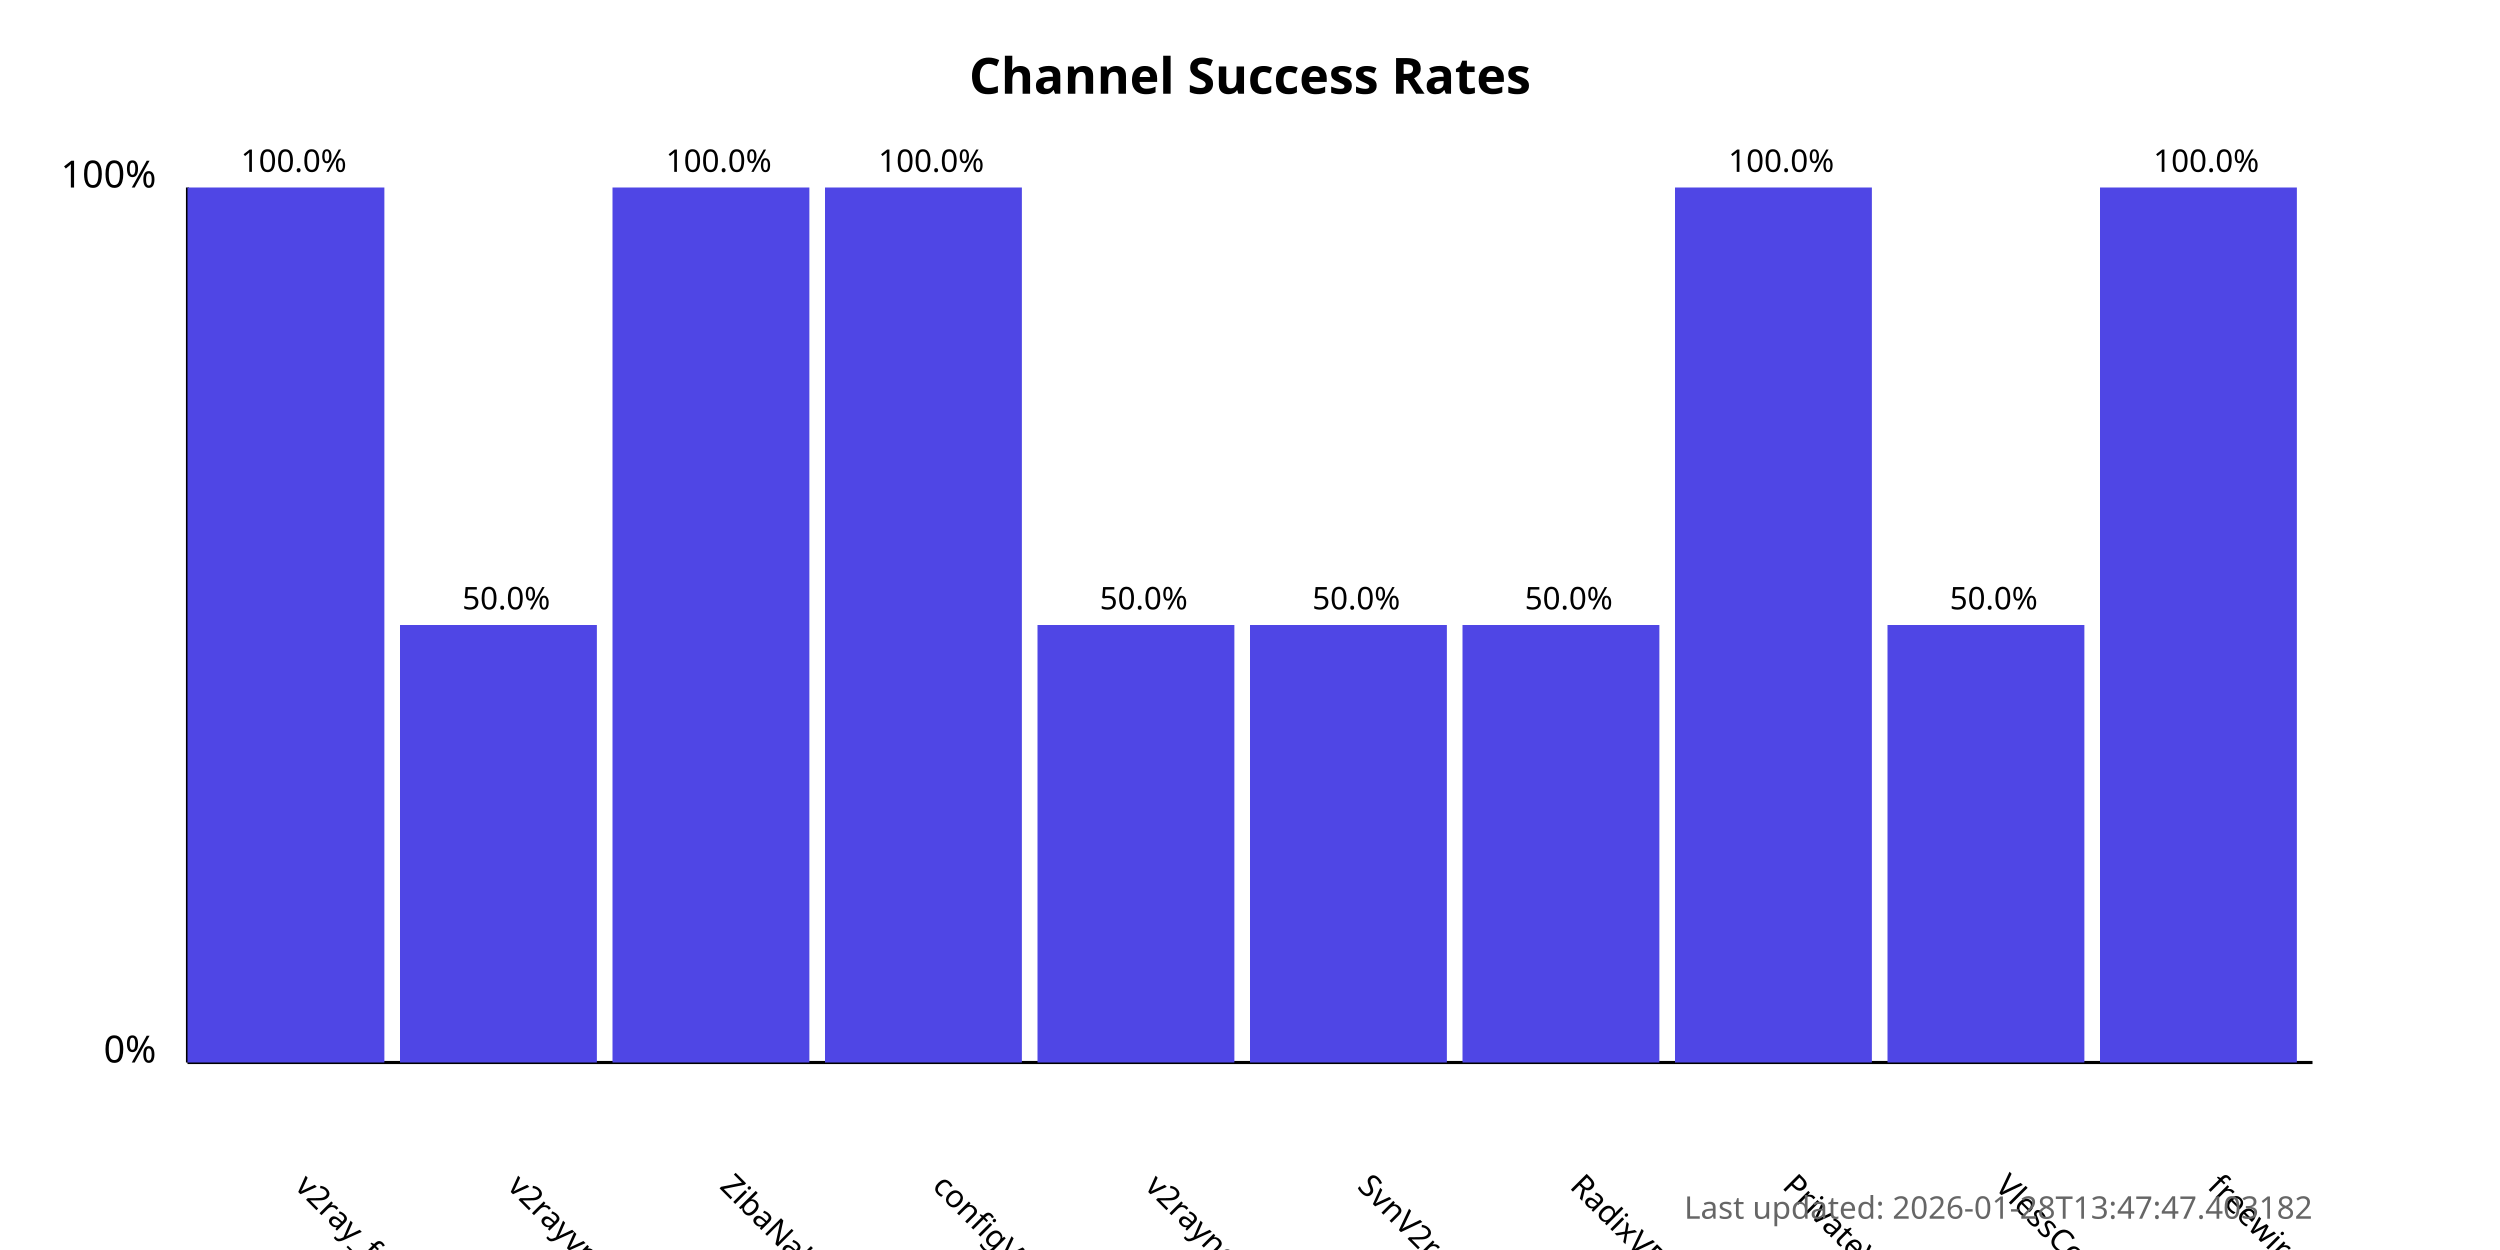
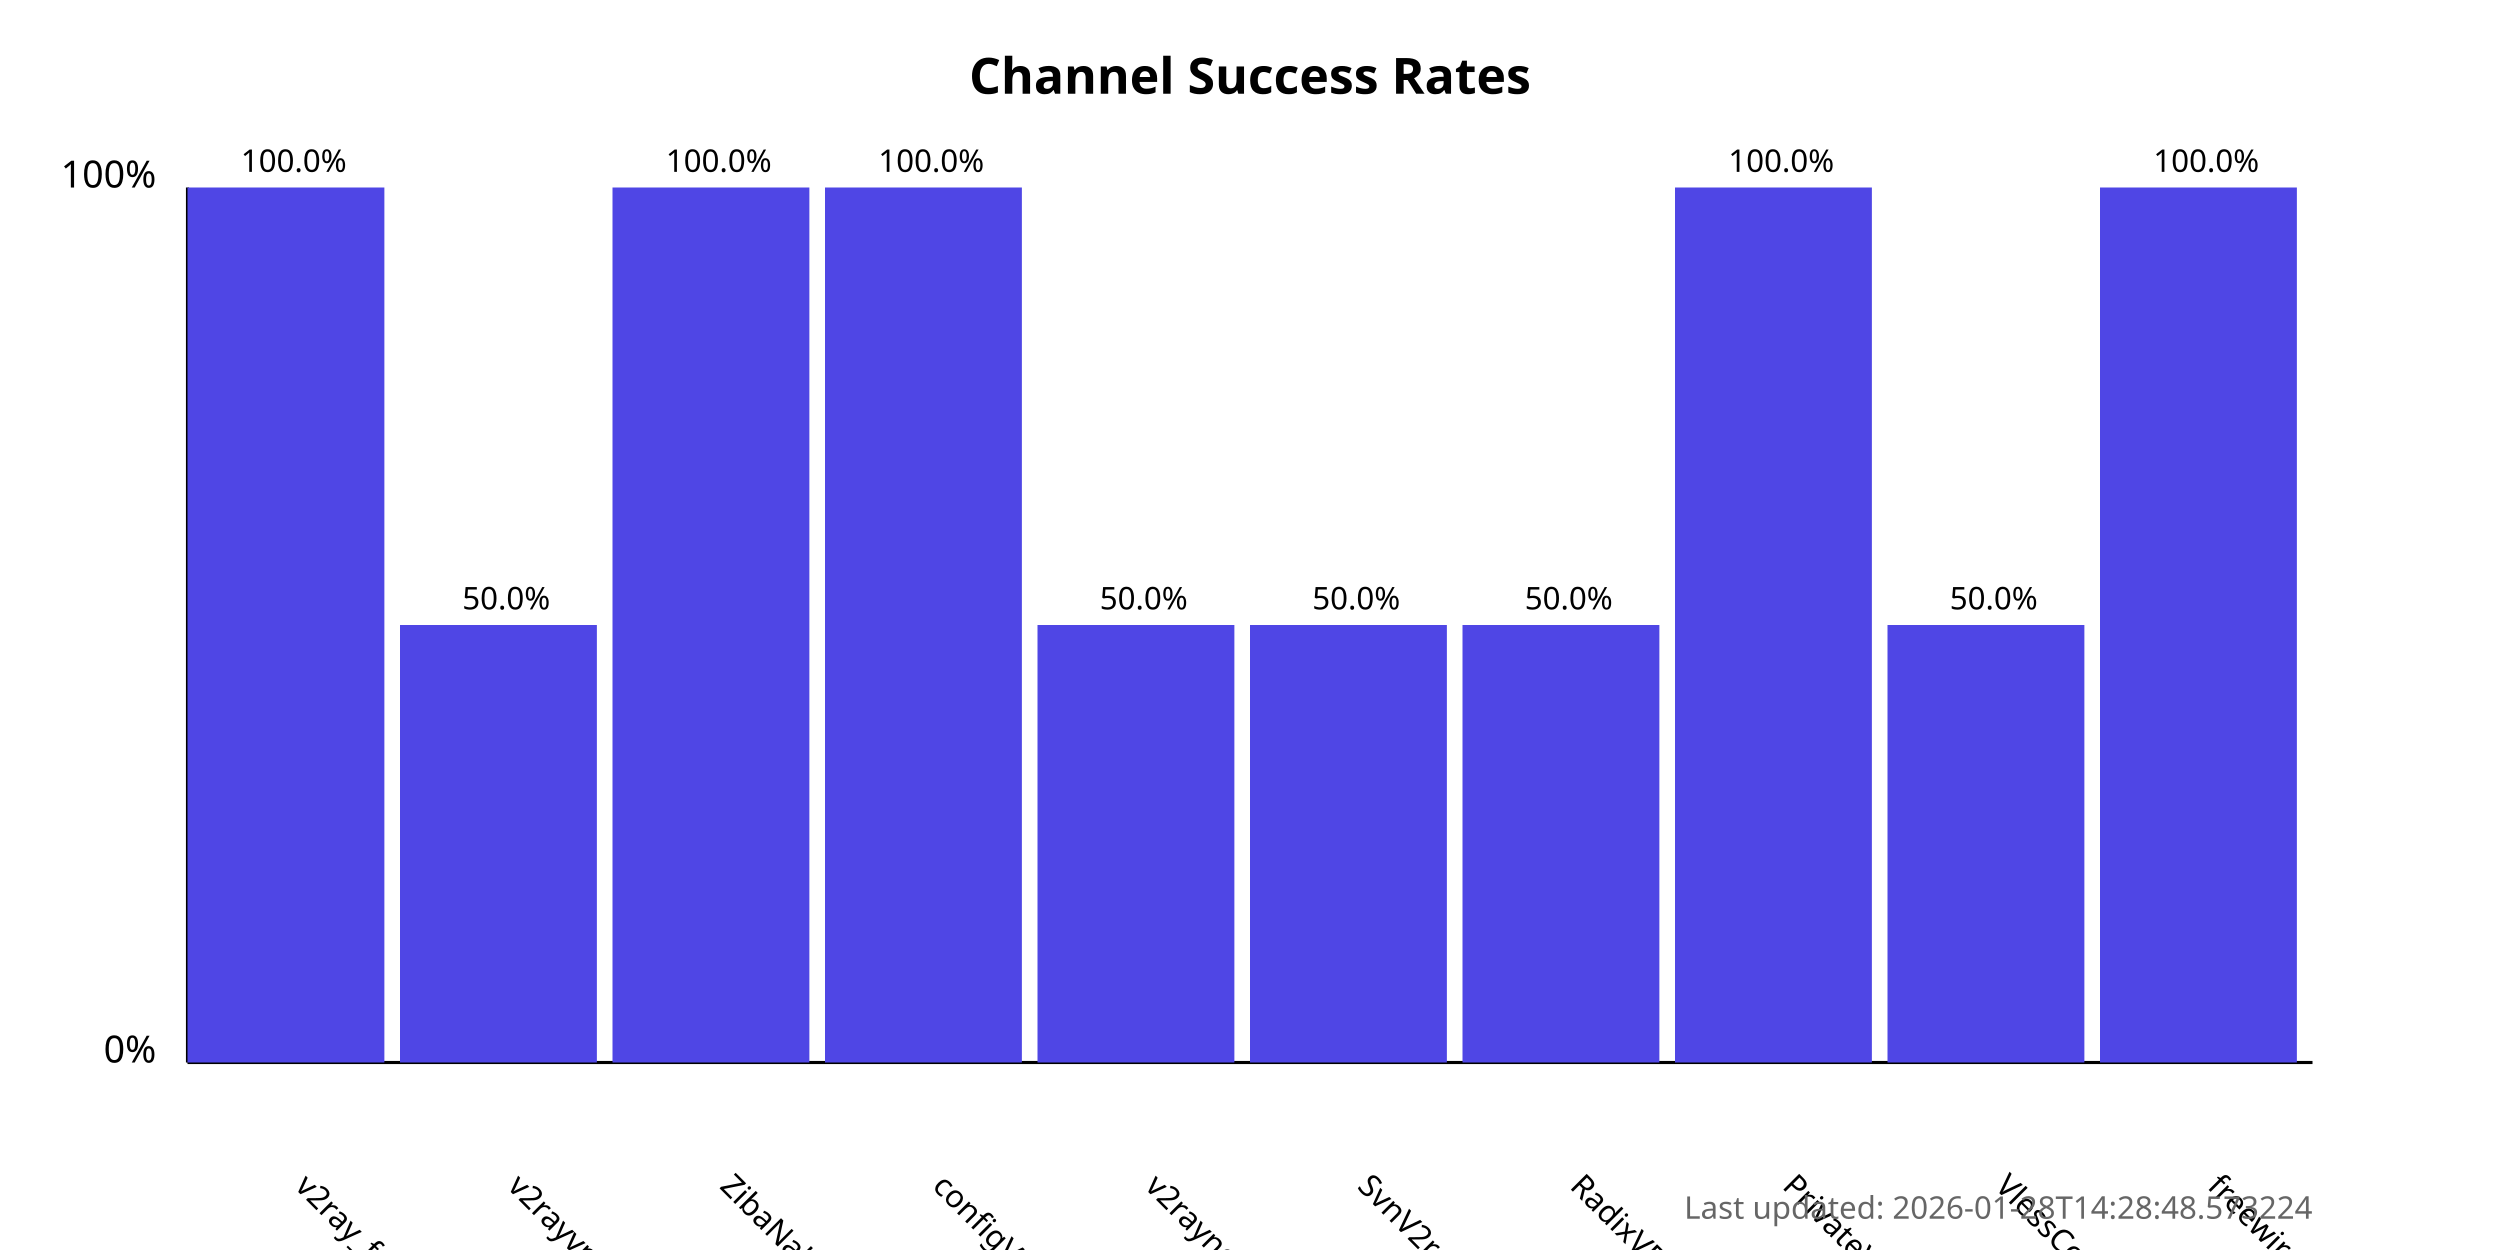
<svg xmlns="http://www.w3.org/2000/svg" width="800" height="400">
  <style>
            .chart-title { font: bold 16px sans-serif; }
            .axis-label { font: 12px sans-serif; }
            .tick-label { font: 10px sans-serif; }
            .bar { fill: #4f46e5; }
            .bar:hover { fill: #6366f1; }
            .timestamp { font: 10px sans-serif; fill: #666; }
        </style>
  <text x="400.0" y="30" text-anchor="middle" class="chart-title">
            Channel Success Rates
        </text>
  <line x1="60" y1="340" x2="60" y2="60" stroke="black" stroke-width="1" />
  <line x1="60" y1="340" x2="740" y2="340" stroke="black" stroke-width="1" />
  <text x="50" y="340" text-anchor="end" class="axis-label">0%</text>
  <text x="50" y="60" text-anchor="end" class="axis-label">100%</text>
  <g>
    <rect x="60" y="60.0" width="63.0" height="280.0" class="bar" />
    <text x="94.0" y="380" transform="rotate(45, 94.0, 380)" text-anchor="start" class="tick-label">
                v2ray_free_conf
            </text>
    <text x="94.0" y="55.0" text-anchor="middle" class="tick-label">
                100.0%
            </text>
  </g>
  <g>
    <rect x="128.0" y="200.0" width="63.0" height="140.0" class="bar" />
    <text x="162.0" y="380" transform="rotate(45, 162.0, 380)" text-anchor="start" class="tick-label">
                v2rayvpno
            </text>
    <text x="162.0" y="195.0" text-anchor="middle" class="tick-label">
                50.0%
            </text>
  </g>
  <g>
    <rect x="196.0" y="60.0" width="63.0" height="280.0" class="bar" />
    <text x="230.0" y="380" transform="rotate(45, 230.0, 380)" text-anchor="start" class="tick-label">
                ZibaNabz
            </text>
    <text x="230.0" y="55.0" text-anchor="middle" class="tick-label">
                100.0%
            </text>
  </g>
  <g>
    <rect x="264.0" y="60.0" width="63.0" height="280.0" class="bar" />
    <text x="298.0" y="380" transform="rotate(45, 298.0, 380)" text-anchor="start" class="tick-label">
                configV2rayForFree
            </text>
    <text x="298.0" y="55.0" text-anchor="middle" class="tick-label">
                100.0%
            </text>
  </g>
  <g>
    <rect x="332.0" y="200.0" width="63.0" height="140.0" class="bar" />
    <text x="366.0" y="380" transform="rotate(45, 366.0, 380)" text-anchor="start" class="tick-label">
                v2rayngvpn
            </text>
    <text x="366.0" y="195.0" text-anchor="middle" class="tick-label">
                50.0%
            </text>
  </g>
  <g>
    <rect x="400.0" y="200.0" width="63.0" height="140.0" class="bar" />
    <text x="434.0" y="380" transform="rotate(45, 434.0, 380)" text-anchor="start" class="tick-label">
                SvnV2ray
            </text>
    <text x="434.0" y="195.0" text-anchor="middle" class="tick-label">
                50.0%
            </text>
  </g>
  <g>
    <rect x="468.0" y="200.0" width="63.0" height="140.0" class="bar" />
    <text x="502.0" y="380" transform="rotate(45, 502.0, 380)" text-anchor="start" class="tick-label">
                RadixVPN
            </text>
    <text x="502.0" y="195.0" text-anchor="middle" class="tick-label">
                50.0%
            </text>
  </g>
  <g>
    <rect x="536.0" y="60.0" width="63.0" height="280.0" class="bar" />
    <text x="570.0" y="380" transform="rotate(45, 570.0, 380)" text-anchor="start" class="tick-label">
                PrivateVPNs
            </text>
    <text x="570.0" y="55.0" text-anchor="middle" class="tick-label">
                100.0%
            </text>
  </g>
  <g>
    <rect x="604.0" y="200.0" width="63.0" height="140.0" class="bar" />
    <text x="638.0" y="380" transform="rotate(45, 638.0, 380)" text-anchor="start" class="tick-label">
                VlessConfig
            </text>
    <text x="638.0" y="195.0" text-anchor="middle" class="tick-label">
                50.0%
            </text>
  </g>
  <g>
    <rect x="672.0" y="60.0" width="63.0" height="280.0" class="bar" />
    <text x="706.0" y="380" transform="rotate(45, 706.0, 380)" text-anchor="start" class="tick-label">
                freewireguard
            </text>
    <text x="706.0" y="55.0" text-anchor="middle" class="tick-label">
                100.0%
            </text>
  </g>
  <text x="740" y="390" text-anchor="end" class="timestamp">
-             Last updated: 2026-01-28T13:47:47.403182
+             Last updated: 2026-01-28T14:28:48.573224
        </text>
</svg>
